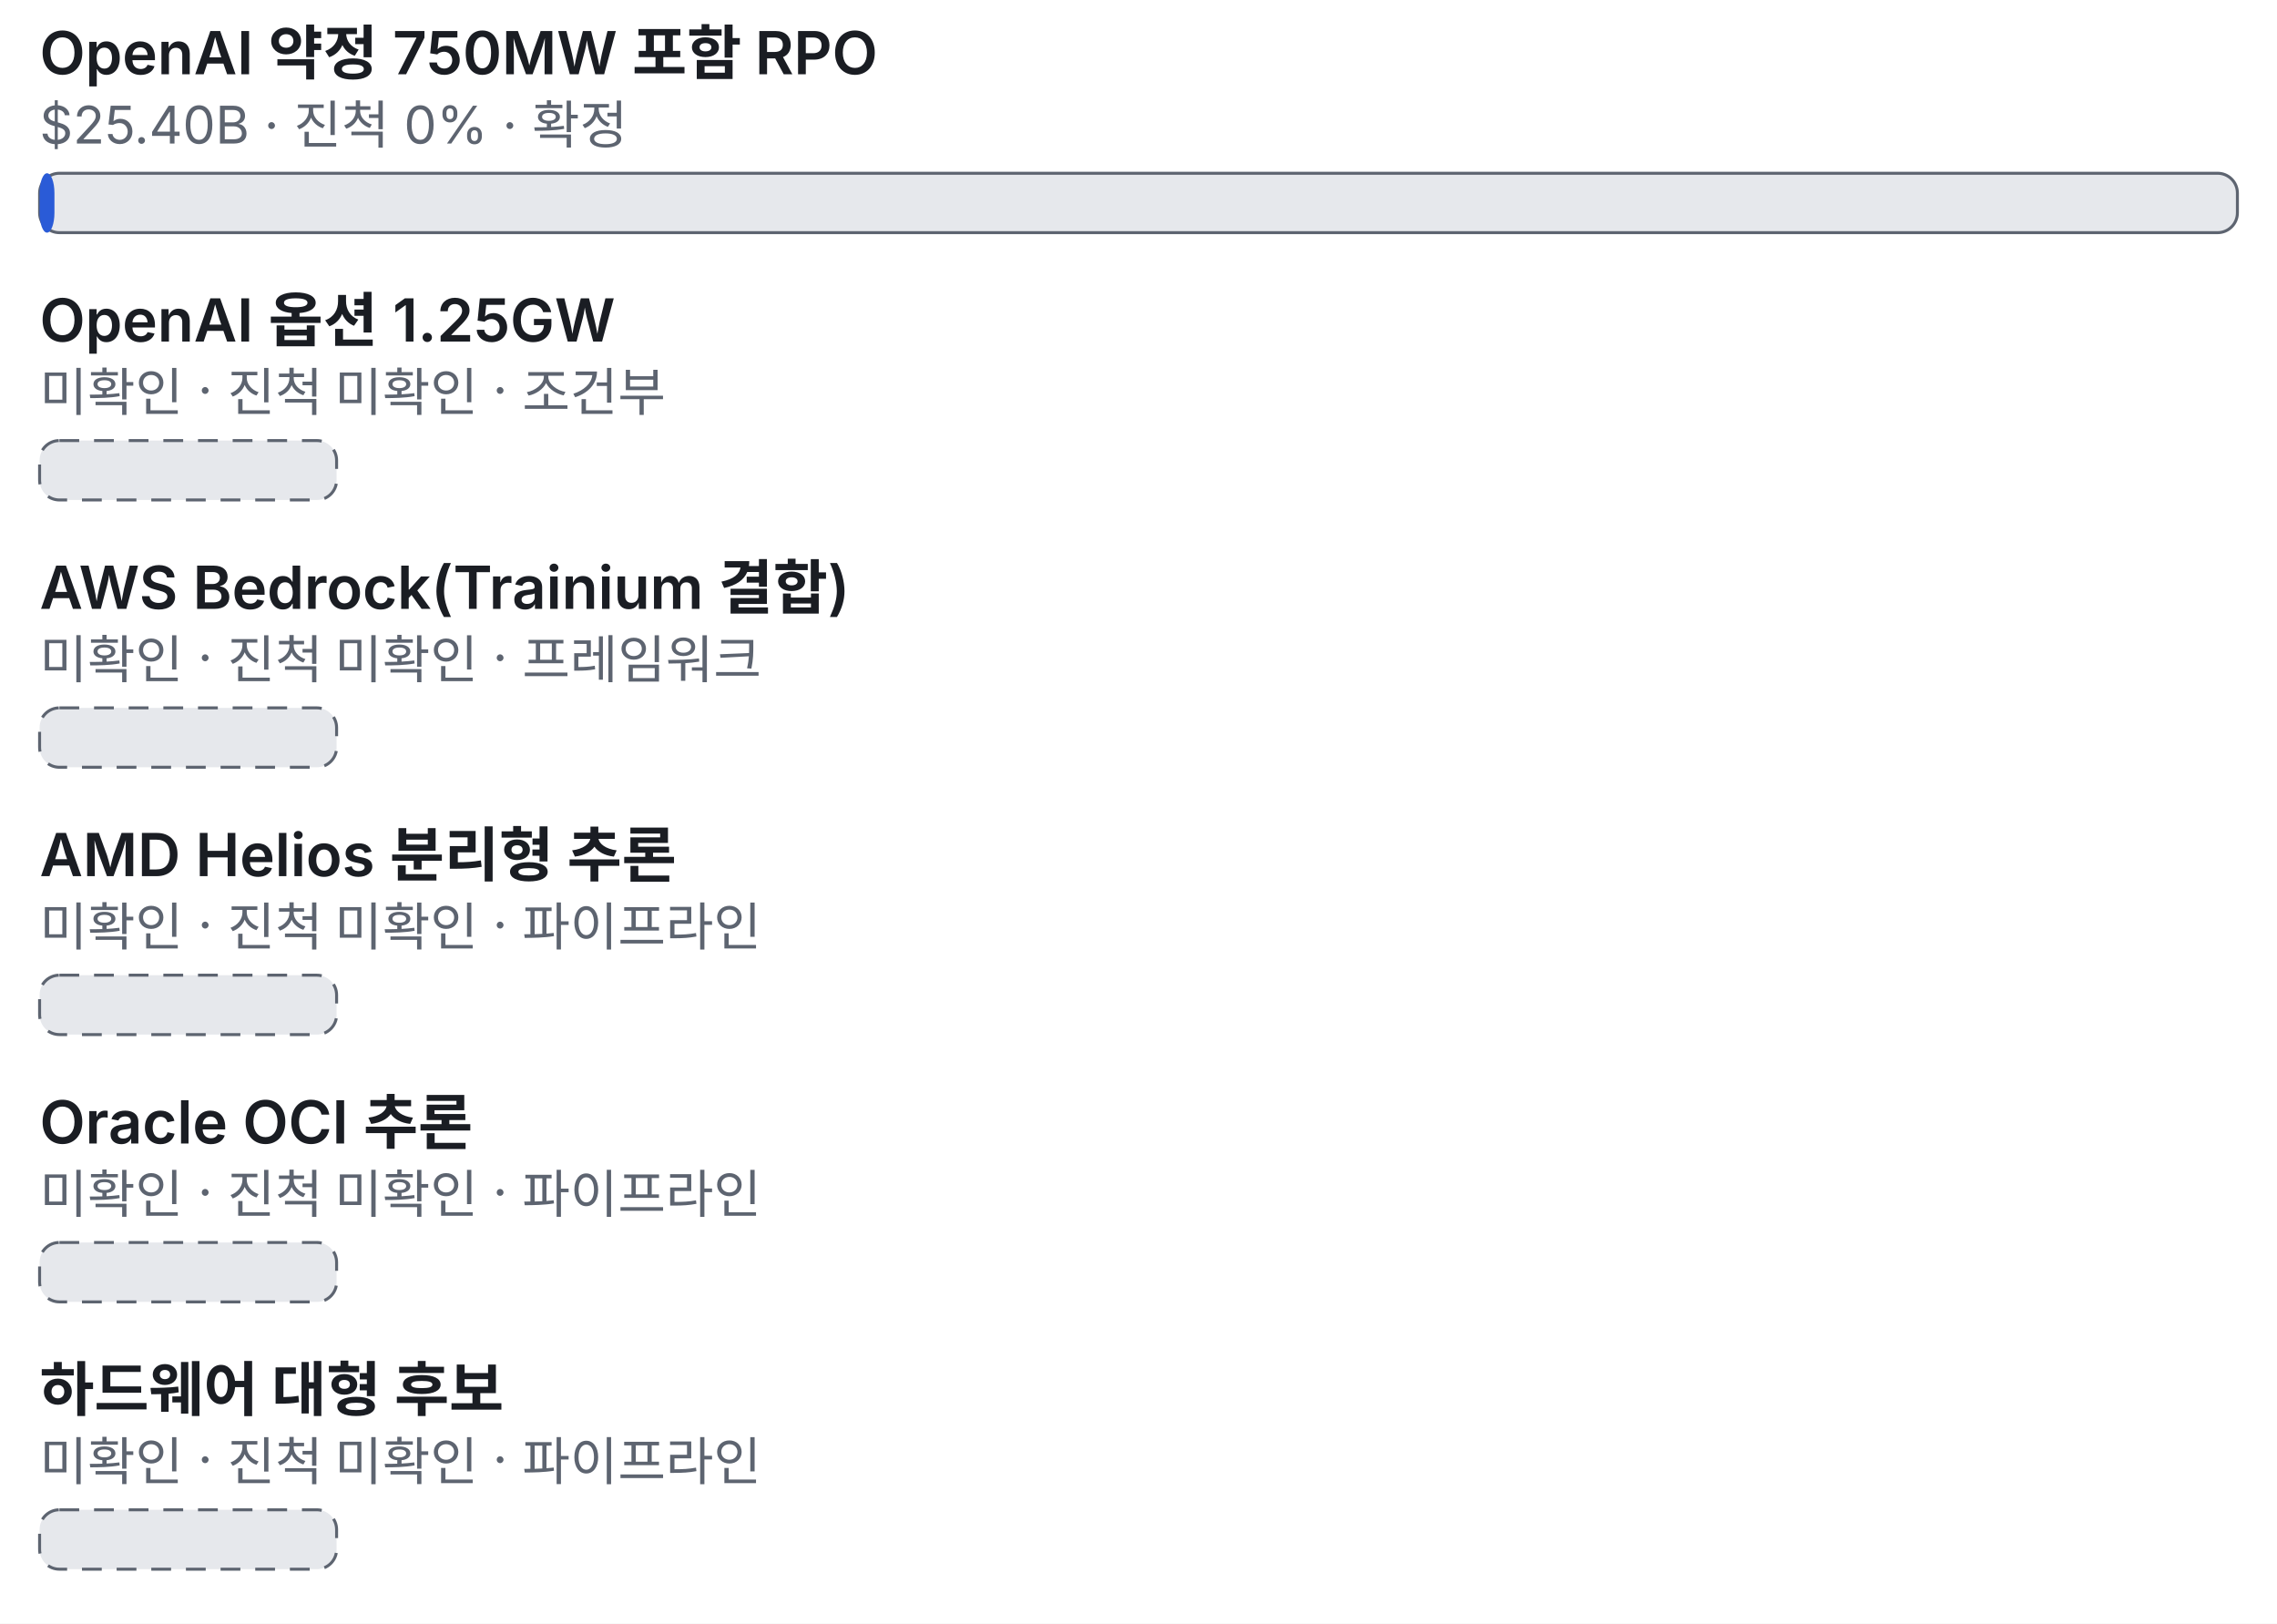
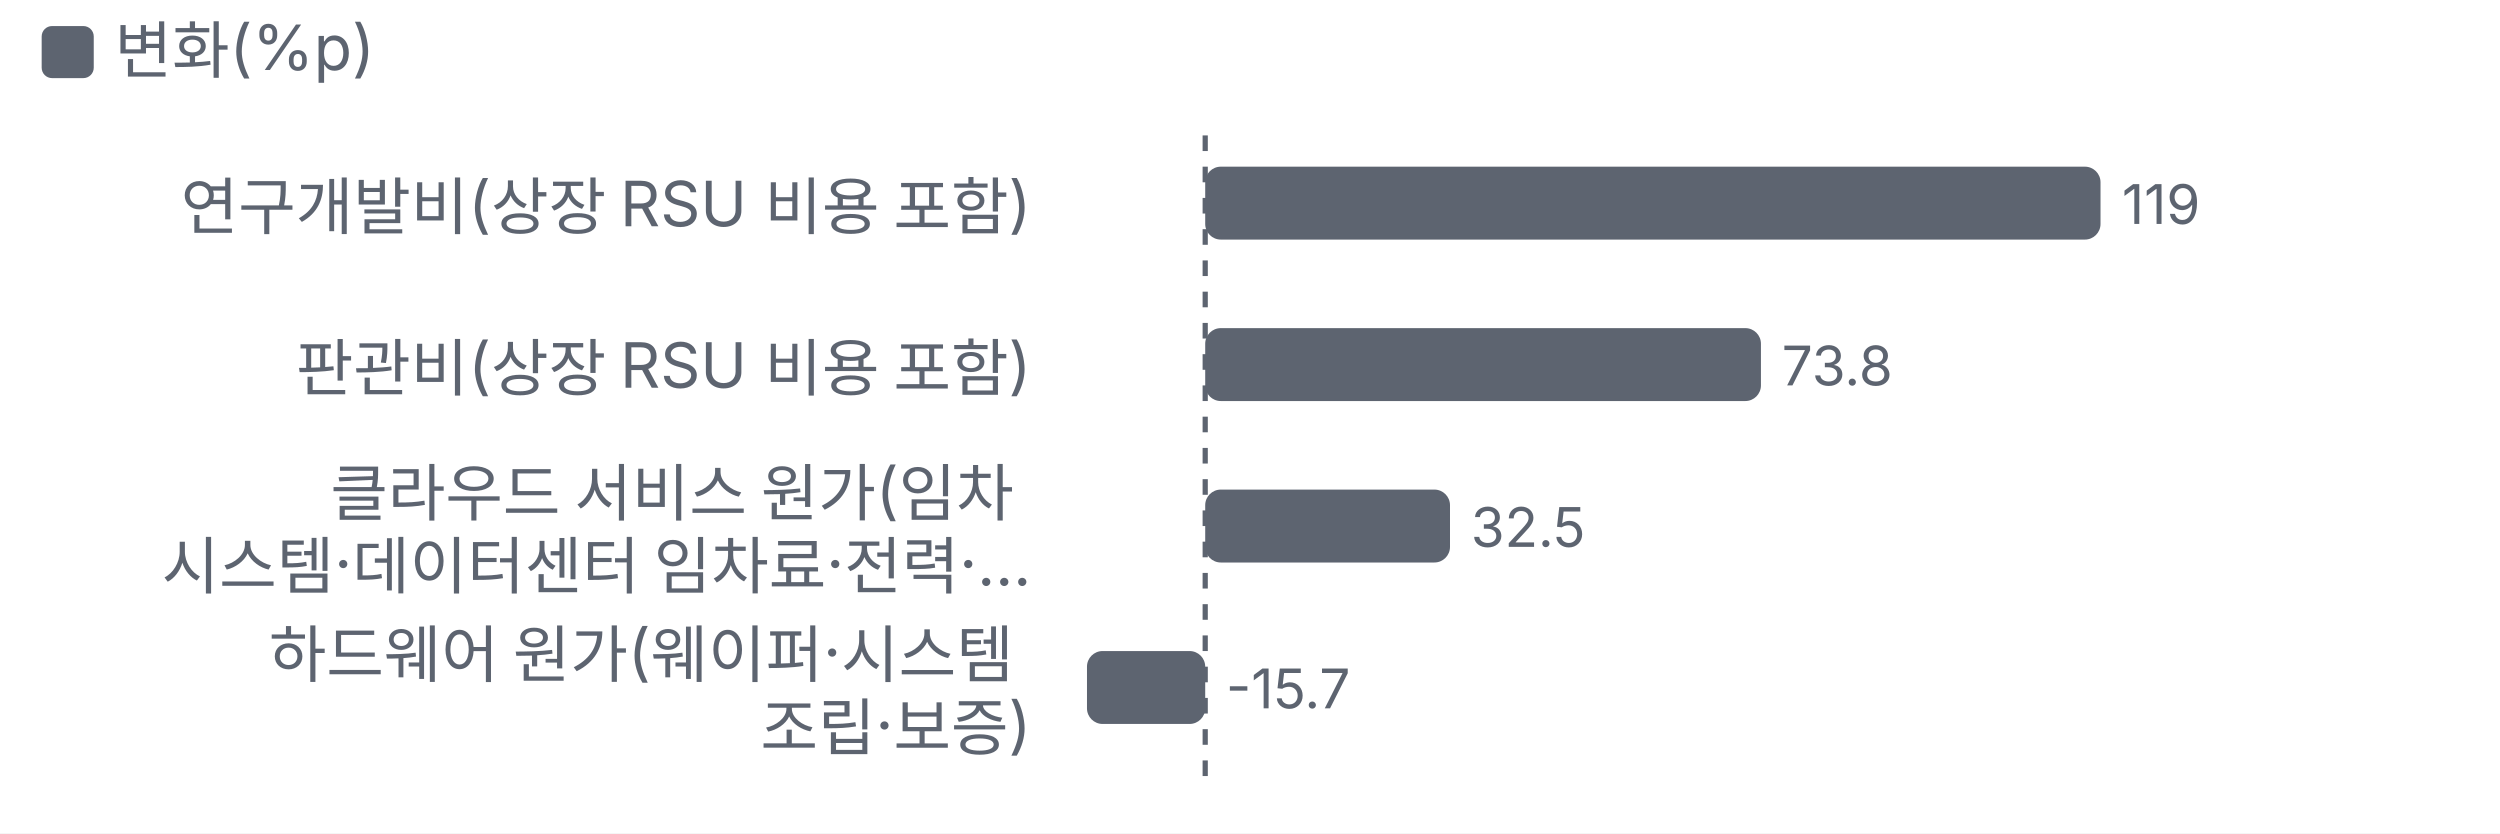
- <svg xmlns="http://www.w3.org/2000/svg" viewBox="0 0 460 328" width="460" height="328">
+ <svg xmlns="http://www.w3.org/2000/svg" viewBox="0 0 480 160" width="480" height="160">
  <style>text{fill:#5d6470;font-size:10.5px;font-family:-apple-system,'Apple SD Gothic Neo','Malgun Gothic',sans-serif}</style>
  <rect width="100%" height="100%" fill="#ffffff" />
-   <g transform="translate(0,0)">
-     <text x="8" y="15" style="fill:#1a1d23;font-size:12px;font-weight:600">OpenAI 약정 750MW 포함 RPO</text>
-     <text x="8" y="29" style="font-size:10.5px">$25.40B · 진척 0% · 확정</text>
-     <rect x="8" y="35" width="444.0" height="12" rx="4" fill="#e6e8ec" stroke="#5d6470" stroke-width="0.6" />
-     <rect x="8" y="35" width="3.0" height="12" rx="4" fill="#2a5bd7" />
-     <text x="8" y="69" style="fill:#1a1d23;font-size:12px;font-weight:600">OpenAI 옵션 1.25GW</text>
-     <text x="8" y="83" style="font-size:10.5px">미확인 · 진척 미확인 · 조건부</text>
-     <rect x="8" y="89" width="60.0" height="12" rx="4" fill="#e6e8ec" stroke="#5d6470" stroke-width="0.6" stroke-dasharray="4 3" />
-     <text x="8" y="123" style="fill:#1a1d23;font-size:12px;font-weight:600">AWS Bedrock(Trainium 결합)</text>
-     <text x="8" y="137" style="font-size:10.5px">미확인 · 진척 미확인 · 프레임워크</text>
-     <rect x="8" y="143" width="60.0" height="12" rx="4" fill="#e6e8ec" stroke="#5d6470" stroke-width="0.6" stroke-dasharray="4 3" />
-     <text x="8" y="177" style="fill:#1a1d23;font-size:12px;font-weight:600">AMD Helios 분리형 추론</text>
-     <text x="8" y="191" style="font-size:10.5px">미확인 · 진척 미확인 · 파이프라인</text>
-     <rect x="8" y="197" width="60.0" height="12" rx="4" fill="#e6e8ec" stroke="#5d6470" stroke-width="0.6" stroke-dasharray="4 3" />
-     <text x="8" y="231" style="fill:#1a1d23;font-size:12px;font-weight:600">Oracle OCI 추론</text>
-     <text x="8" y="245" style="font-size:10.5px">미확인 · 진척 미확인 · 파이프라인</text>
-     <rect x="8" y="251" width="60.0" height="12" rx="4" fill="#e6e8ec" stroke="#5d6470" stroke-width="0.6" stroke-dasharray="4 3" />
-     <text x="8" y="285" style="fill:#1a1d23;font-size:12px;font-weight:600">하드웨어 대형 후보</text>
-     <text x="8" y="299" style="font-size:10.5px">미확인 · 진척 미확인 · 파이프라인</text>
-     <rect x="8" y="305" width="60.0" height="12" rx="4" fill="#e6e8ec" stroke="#5d6470" stroke-width="0.6" stroke-dasharray="4 3" />
+   <rect x="8" y="5" width="10" height="10" rx="2" fill="#5d6470" />
+   <text x="22" y="14" style="font-size:12px">변화(%p)</text>
+   <g transform="translate(0,22)">
+     <text x="198.0" y="22" text-anchor="end" style="fill:#5d6470;font-size:12px">
+       <tspan x="198.0" dy="0">연구개발비(상장 RSU 비용 포함)</tspan>
+     </text>
+     <rect x="231.4" y="10" width="171.9" height="14" rx="3" fill="#5d6470" />
+     <text x="407.4" y="21">119</text>
+     <text x="198.0" y="53" text-anchor="end" style="fill:#5d6470;font-size:12px">
+       <tspan x="198.0" dy="0">판관비(상장 RSU 비용 포함)</tspan>
+     </text>
+     <rect x="231.4" y="41" width="106.7" height="14" rx="3" fill="#5d6470" />
+     <text x="342.1" y="52">73.8</text>
+     <text x="198.0" y="77" text-anchor="end" style="fill:#5d6470;font-size:12px">
+       <tspan x="198.0" dy="0">클라우드 서비스 원가(임차</tspan>
+       <tspan x="198.0" dy="14">시스템·데이터센터 임차료·전력·…</tspan>
+     </text>
+     <rect x="231.4" y="72" width="47.0" height="14" rx="3" fill="#5d6470" />
+     <text x="282.4" y="83">32.5</text>
+     <text x="198.0" y="108" text-anchor="end" style="fill:#5d6470;font-size:12px">
+       <tspan x="198.0" dy="0">하드웨어 원가(웨이퍼·시스템</tspan>
+       <tspan x="198.0" dy="14">조립·보증)</tspan>
+     </text>
+     <rect x="208.7" y="103" width="22.7" height="14" rx="3" fill="#5d6470" />
+     <text x="235.4" y="114">-15.7</text>
+     <line x1="231.4" x2="231.4" y1="4" y2="128" stroke="#5d6470" stroke-dasharray="3 3" />
  </g>
</svg>
